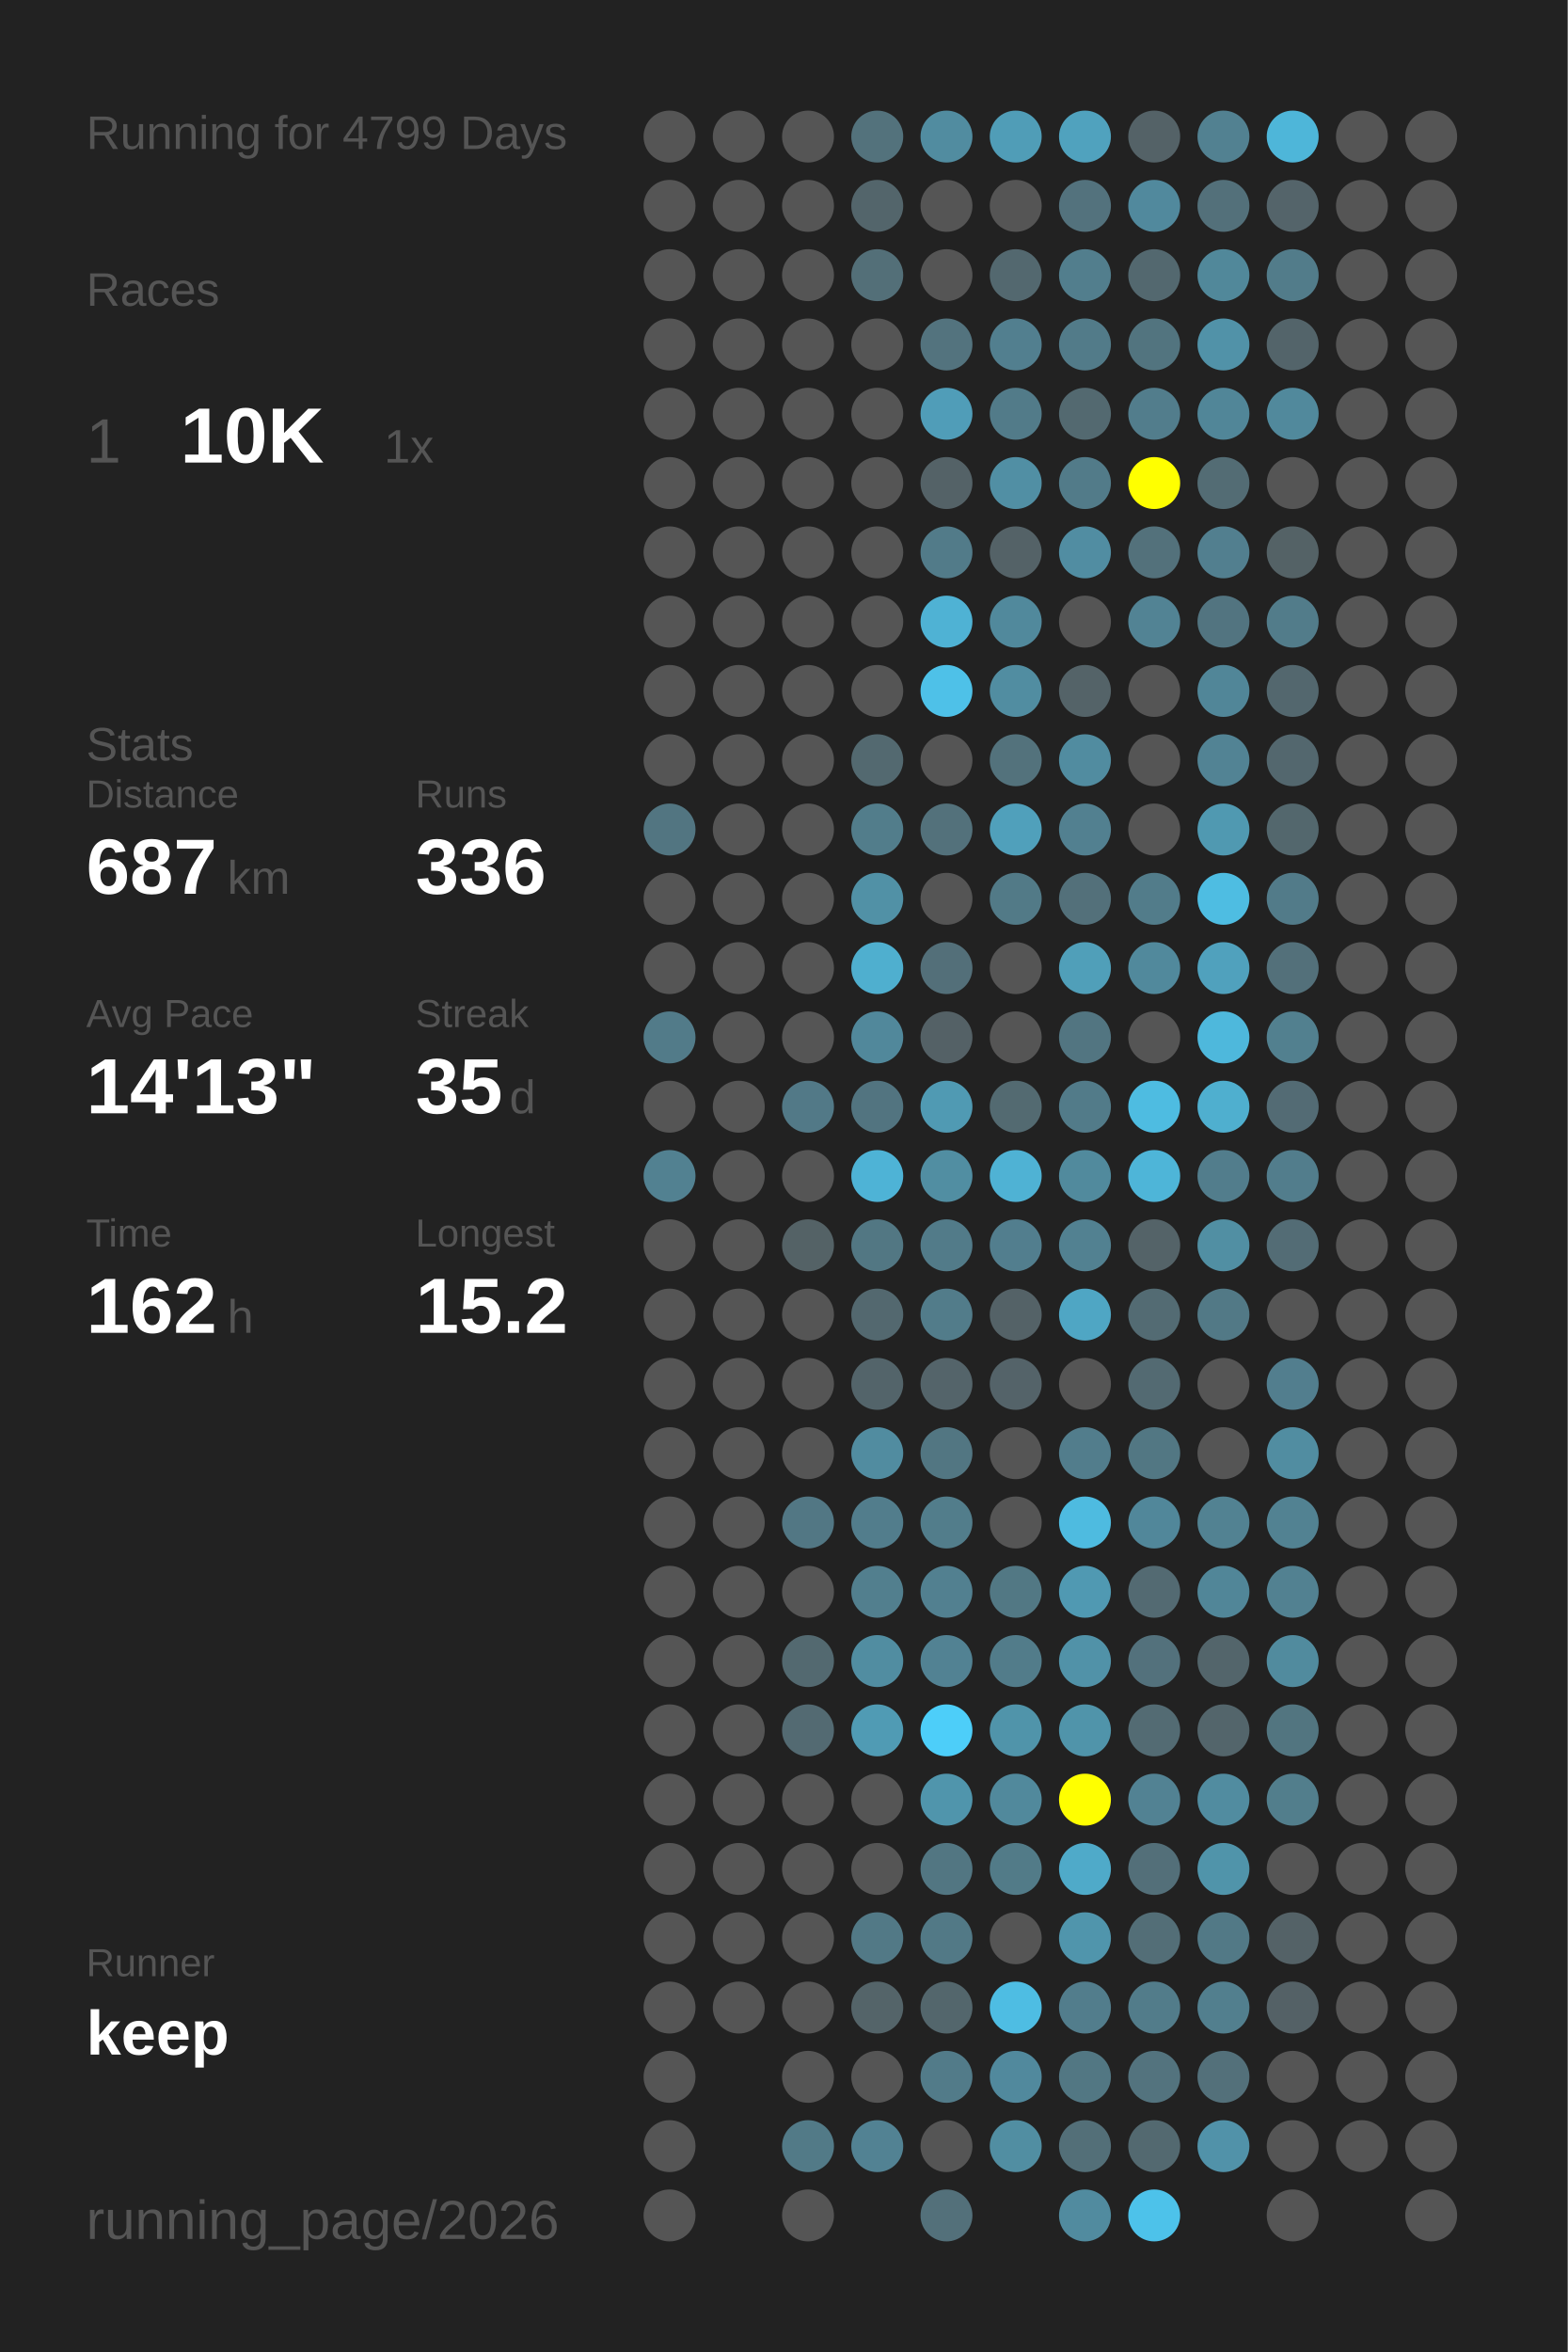
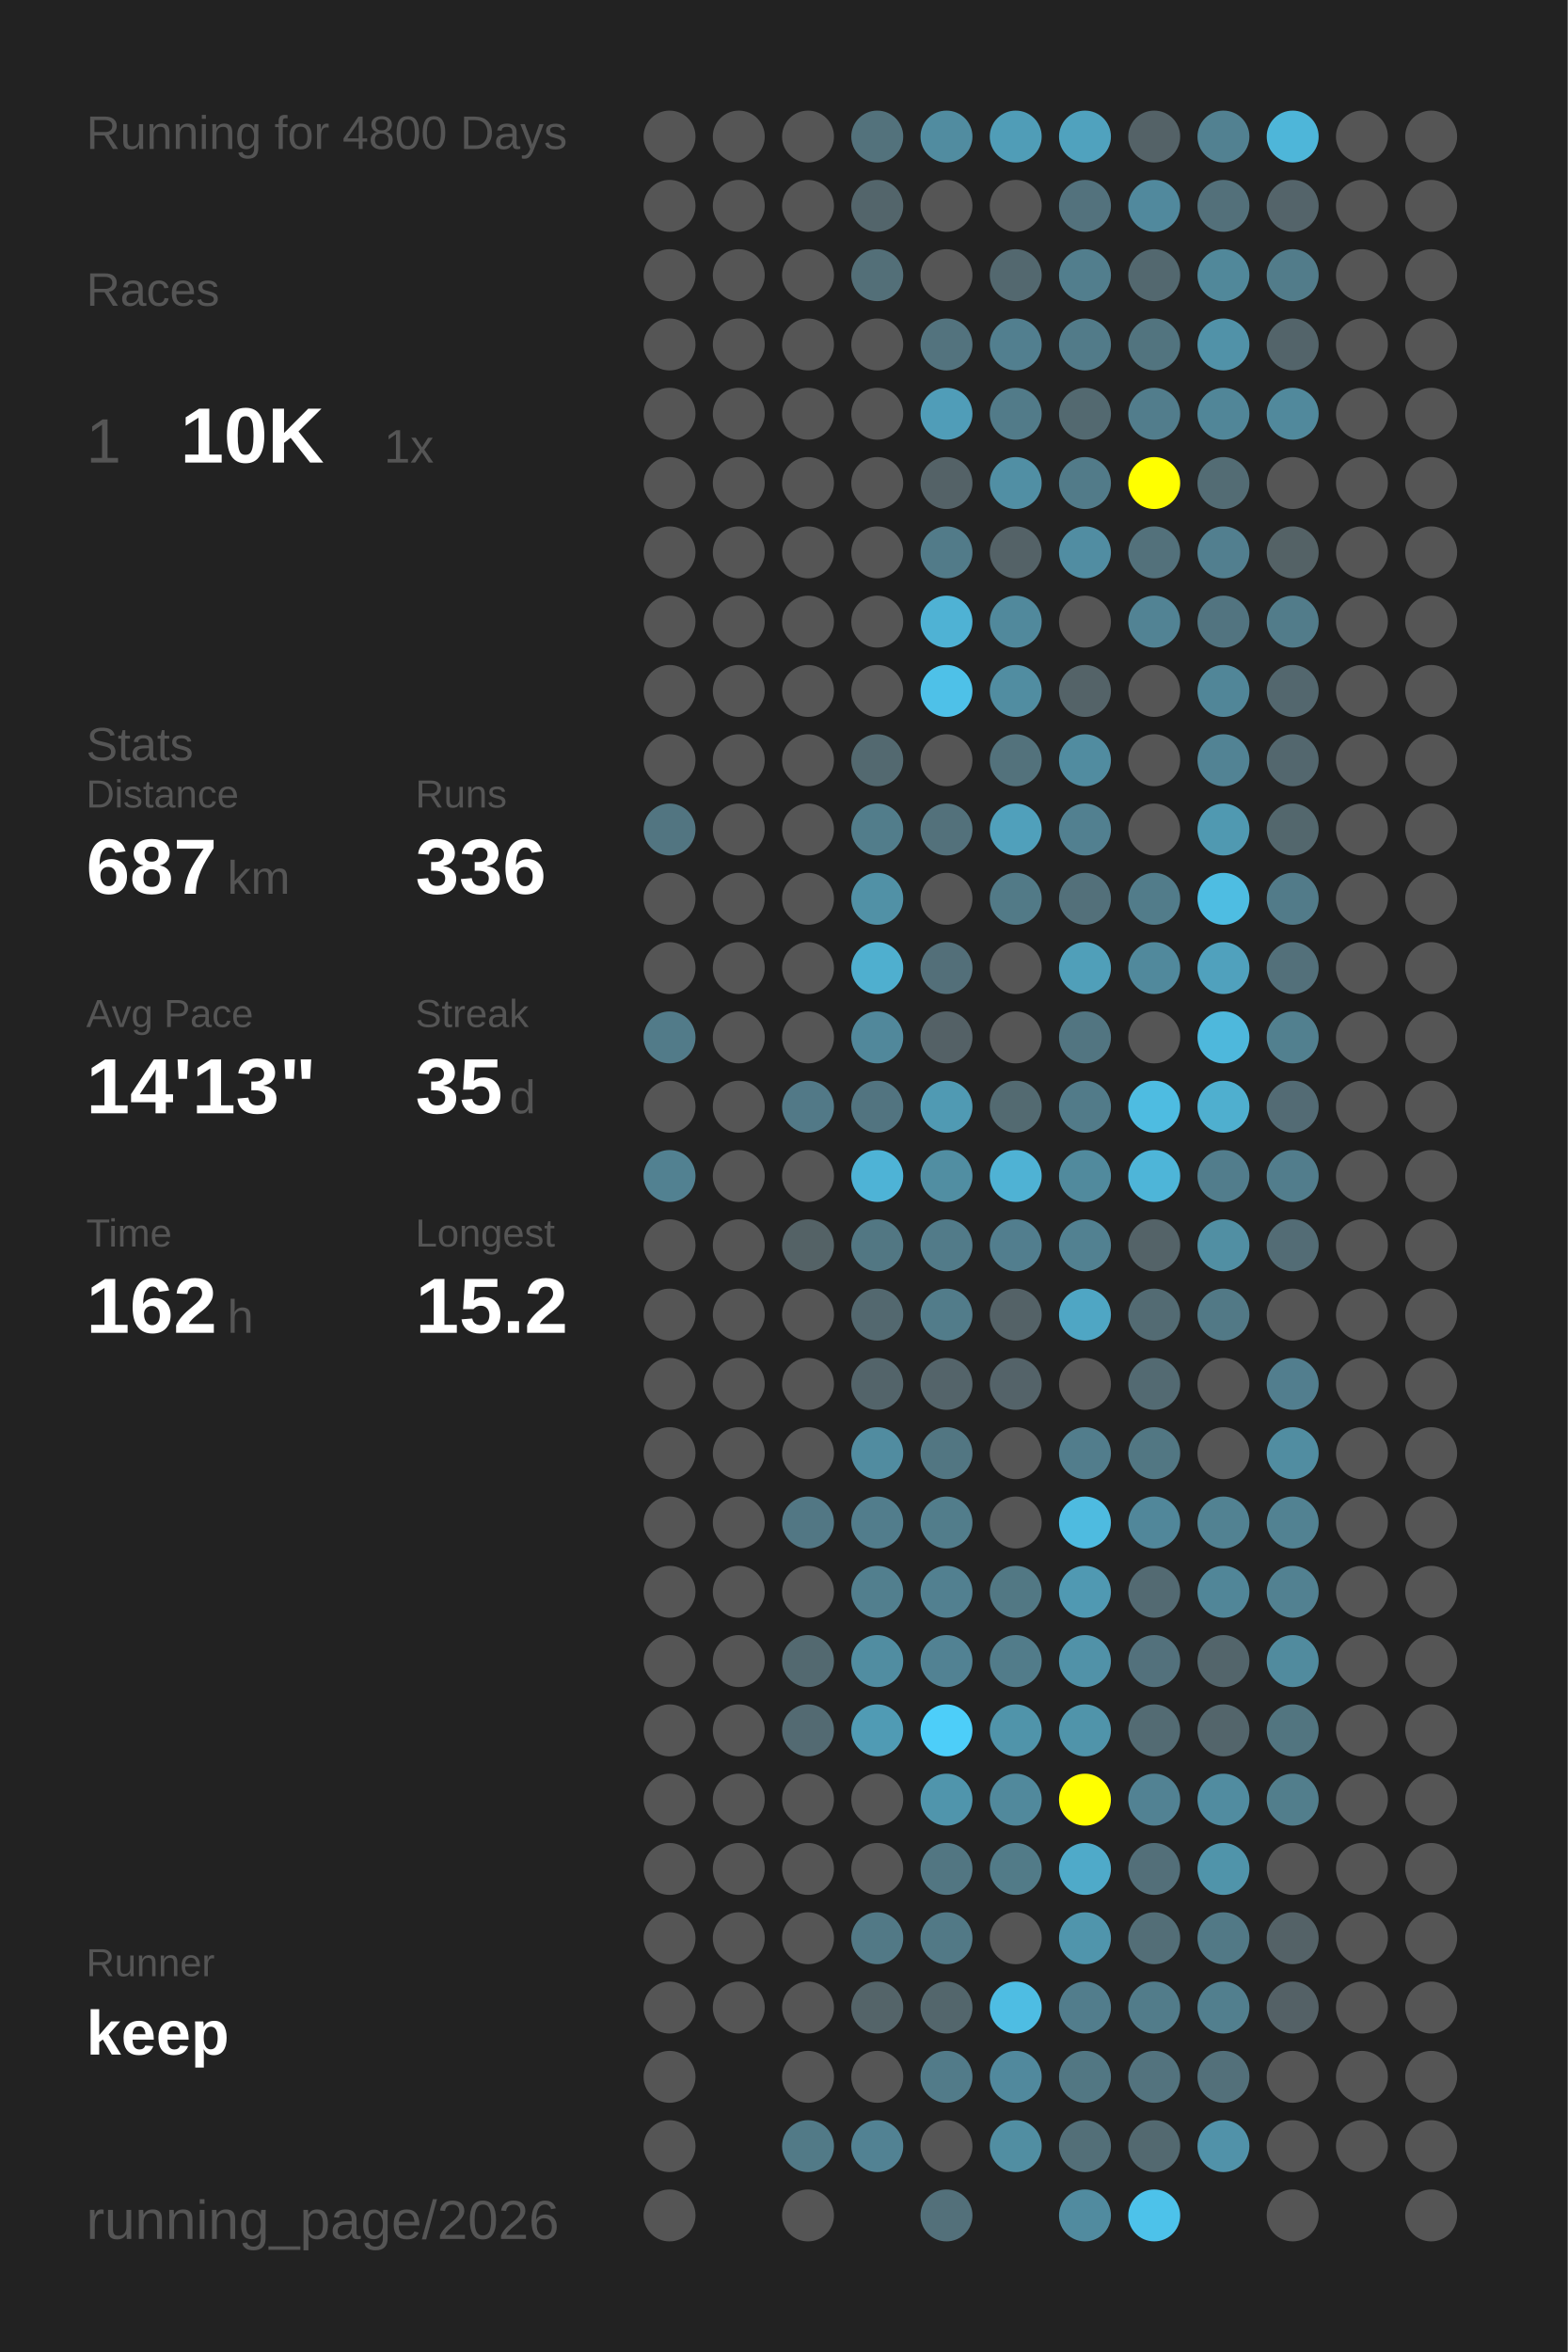
<svg xmlns="http://www.w3.org/2000/svg" baseProfile="full" height="300mm" version="1.1" viewBox="0,0,200,300" width="200mm">
  <defs />
  <rect fill="#222222" height="300" width="200" x="0" y="0" />
-   <text fill="#555555" style="font-size:6px; font-family:Arial;" x="11" y="19">Running for 4799 Days</text>
+   <text fill="#555555" style="font-size:6px; font-family:Arial;" x="11" y="19">Running for 4800 Days</text>
  <text fill="#555555" style="font-size:6px; font-family:Arial;" x="11" y="39">Races</text>
  <text fill="#555555" style="font-size:8px; font-family:Arial;" x="11" y="59">1</text>
  <text fill="#FFFFFF" style="font-size:10px; font-family:Arial; font-weight:bold;" x="23" y="59">10K</text>
  <text fill="#555555" style="font-size:6px; font-family:Arial;" x="49" y="59">1x</text>
  <text fill="#555555" style="font-size:6px; font-family:Arial;" x="11" y="97">Stats</text>
  <text fill="#555555" style="font-size:5px; font-family:Arial;" x="11" y="103">Distance</text>
  <text fill="#FFFFFF" style="font-size:10px; font-family:Arial; font-weight:bold;" x="11" y="114">687</text>
  <text fill="#555555" style="font-size:6px; font-family:Arial;" x="29" y="114">km</text>
  <text fill="#555555" style="font-size:5px; font-family:Arial;" x="53" y="103">Runs</text>
  <text fill="#FFFFFF" style="font-size:10px; font-family:Arial; font-weight:bold;" x="53" y="114">336</text>
  <text fill="#555555" style="font-size:5px; font-family:Arial;" x="11" y="131">Avg Pace</text>
  <text fill="#FFFFFF" style="font-size:10px; font-family:Arial; font-weight:bold;" x="11" y="142">14'13"</text>
  <text fill="#555555" style="font-size:5px; font-family:Arial;" x="53" y="131">Streak</text>
  <text fill="#FFFFFF" style="font-size:10px; font-family:Arial; font-weight:bold;" x="53" y="142">35</text>
  <text fill="#555555" style="font-size:6px; font-family:Arial;" x="65" y="142">d</text>
  <text fill="#555555" style="font-size:5px; font-family:Arial;" x="11" y="159">Time</text>
  <text fill="#FFFFFF" style="font-size:10px; font-family:Arial; font-weight:bold;" x="11" y="170">162</text>
  <text fill="#555555" style="font-size:6px; font-family:Arial;" x="29" y="170">h</text>
  <text fill="#555555" style="font-size:5px; font-family:Arial;" x="53" y="159">Longest</text>
  <text fill="#FFFFFF" style="font-size:10px; font-family:Arial; font-weight:bold;" x="53" y="170">15.2</text>
  <text fill="#555555" style="font-size:5px; font-family:Arial;" x="11" y="252.065">Runner</text>
  <text fill="#FFFFFF" style="font-size:8px; font-family:Arial; font-weight:bold;" x="11" y="262.065">keep</text>
  <text fill="#555555" style="font-size:7px; font-family:Arial;" x="11" y="285.581">running_page/2026</text>
  <circle cx="85.417" cy="17.419" fill="#555555" r="3.312" />
  <circle cx="85.417" cy="26.258" fill="#555555" r="3.312" />
  <circle cx="85.417" cy="35.097" fill="#555555" r="3.312" />
  <circle cx="85.417" cy="43.935" fill="#555555" r="3.312" />
  <circle cx="85.417" cy="52.774" fill="#555555" r="3.312" />
  <circle cx="85.417" cy="61.613" fill="#555555" r="3.312" />
  <circle cx="85.417" cy="70.452" fill="#555555" r="3.312" />
  <circle cx="85.417" cy="79.29" fill="#555555" r="3.312" />
  <circle cx="85.417" cy="88.129" fill="#555555" r="3.312" />
  <circle cx="85.417" cy="96.968" fill="#555555" r="3.312" />
  <circle cx="85.417" cy="105.806" fill="#527581" r="3.312" />
  <circle cx="85.417" cy="114.645" fill="#555555" r="3.312" />
  <circle cx="85.417" cy="123.484" fill="#555555" r="3.312" />
  <circle cx="85.417" cy="132.323" fill="#527b89" r="3.312" />
  <circle cx="85.417" cy="141.161" fill="#555555" r="3.312" />
  <circle cx="85.417" cy="150" fill="#528191" r="3.312" />
  <circle cx="85.417" cy="158.839" fill="#555555" r="3.312" />
  <circle cx="85.417" cy="167.677" fill="#555555" r="3.312" />
  <circle cx="85.417" cy="176.516" fill="#555555" r="3.312" />
  <circle cx="85.417" cy="185.355" fill="#555555" r="3.312" />
  <circle cx="85.417" cy="194.194" fill="#555555" r="3.312" />
  <circle cx="85.417" cy="203.032" fill="#555555" r="3.312" />
  <circle cx="85.417" cy="211.871" fill="#555555" r="3.312" />
  <circle cx="85.417" cy="220.71" fill="#555555" r="3.312" />
  <circle cx="85.417" cy="229.548" fill="#555555" r="3.312" />
  <circle cx="85.417" cy="238.387" fill="#555555" r="3.312" />
  <circle cx="85.417" cy="247.226" fill="#555555" r="3.312" />
  <circle cx="85.417" cy="256.065" fill="#555555" r="3.312" />
  <circle cx="85.417" cy="264.903" fill="#555555" r="3.312" />
  <circle cx="85.417" cy="273.742" fill="#555555" r="3.312" />
  <circle cx="85.417" cy="282.581" fill="#555555" r="3.312" />
  <circle cx="94.25" cy="17.419" fill="#555555" r="3.312" />
  <circle cx="94.25" cy="26.258" fill="#555555" r="3.312" />
  <circle cx="94.25" cy="35.097" fill="#555555" r="3.312" />
  <circle cx="94.25" cy="43.935" fill="#555555" r="3.312" />
  <circle cx="94.25" cy="52.774" fill="#555555" r="3.312" />
  <circle cx="94.25" cy="61.613" fill="#555555" r="3.312" />
  <circle cx="94.25" cy="70.452" fill="#555555" r="3.312" />
  <circle cx="94.25" cy="79.29" fill="#555555" r="3.312" />
  <circle cx="94.25" cy="88.129" fill="#555555" r="3.312" />
  <circle cx="94.25" cy="96.968" fill="#555555" r="3.312" />
  <circle cx="94.25" cy="105.806" fill="#555555" r="3.312" />
  <circle cx="94.25" cy="114.645" fill="#555555" r="3.312" />
  <circle cx="94.25" cy="123.484" fill="#555555" r="3.312" />
  <circle cx="94.25" cy="132.323" fill="#555555" r="3.312" />
  <circle cx="94.25" cy="141.161" fill="#555555" r="3.312" />
  <circle cx="94.25" cy="150" fill="#555555" r="3.312" />
  <circle cx="94.25" cy="158.839" fill="#555555" r="3.312" />
  <circle cx="94.25" cy="167.677" fill="#555555" r="3.312" />
  <circle cx="94.25" cy="176.516" fill="#555555" r="3.312" />
  <circle cx="94.25" cy="185.355" fill="#555555" r="3.312" />
  <circle cx="94.25" cy="194.194" fill="#555555" r="3.312" />
  <circle cx="94.25" cy="203.032" fill="#555555" r="3.312" />
  <circle cx="94.25" cy="211.871" fill="#555555" r="3.312" />
  <circle cx="94.25" cy="220.71" fill="#555555" r="3.312" />
  <circle cx="94.25" cy="229.548" fill="#555555" r="3.312" />
  <circle cx="94.25" cy="238.387" fill="#555555" r="3.312" />
  <circle cx="94.25" cy="247.226" fill="#555555" r="3.312" />
  <circle cx="94.25" cy="256.065" fill="#555555" r="3.312" />
  <circle cx="103.083" cy="17.419" fill="#555555" r="3.312" />
  <circle cx="103.083" cy="26.258" fill="#555555" r="3.312" />
  <circle cx="103.083" cy="35.097" fill="#555555" r="3.312" />
  <circle cx="103.083" cy="43.935" fill="#555555" r="3.312" />
  <circle cx="103.083" cy="52.774" fill="#555555" r="3.312" />
  <circle cx="103.083" cy="61.613" fill="#555555" r="3.312" />
  <circle cx="103.083" cy="70.452" fill="#555555" r="3.312" />
  <circle cx="103.083" cy="79.29" fill="#555555" r="3.312" />
  <circle cx="103.083" cy="88.129" fill="#555555" r="3.312" />
  <circle cx="103.083" cy="96.968" fill="#555555" r="3.312" />
  <circle cx="103.083" cy="105.806" fill="#555555" r="3.312" />
  <circle cx="103.083" cy="114.645" fill="#555555" r="3.312" />
  <circle cx="103.083" cy="123.484" fill="#555555" r="3.312" />
  <circle cx="103.083" cy="132.323" fill="#555555" r="3.312" />
  <circle cx="103.083" cy="141.161" fill="#527987" r="3.312" />
  <circle cx="103.083" cy="150" fill="#555555" r="3.312" />
  <circle cx="103.083" cy="158.839" fill="#546266" r="3.312" />
  <circle cx="103.083" cy="167.677" fill="#555555" r="3.312" />
  <circle cx="103.083" cy="176.516" fill="#555555" r="3.312" />
  <circle cx="103.083" cy="185.355" fill="#555555" r="3.312" />
  <circle cx="103.083" cy="194.194" fill="#527784" r="3.312" />
  <circle cx="103.083" cy="203.032" fill="#555555" r="3.312" />
  <circle cx="103.083" cy="211.871" fill="#536970" r="3.312" />
  <circle cx="103.083" cy="220.71" fill="#536a72" r="3.312" />
  <circle cx="103.083" cy="229.548" fill="#555555" r="3.312" />
  <circle cx="103.083" cy="238.387" fill="#555555" r="3.312" />
  <circle cx="103.083" cy="247.226" fill="#555555" r="3.312" />
  <circle cx="103.083" cy="256.065" fill="#555555" r="3.312" />
  <circle cx="103.083" cy="264.903" fill="#555555" r="3.312" />
  <circle cx="103.083" cy="273.742" fill="#527a87" r="3.312" />
  <circle cx="103.083" cy="282.581" fill="#555555" r="3.312" />
  <circle cx="111.917" cy="17.419" fill="#53727c" r="3.312" />
  <circle cx="111.917" cy="26.258" fill="#53656b" r="3.312" />
  <circle cx="111.917" cy="35.097" fill="#536f78" r="3.312" />
  <circle cx="111.917" cy="43.935" fill="#555555" r="3.312" />
  <circle cx="111.917" cy="52.774" fill="#555555" r="3.312" />
  <circle cx="111.917" cy="61.613" fill="#555555" r="3.312" />
  <circle cx="111.917" cy="70.452" fill="#555555" r="3.312" />
  <circle cx="111.917" cy="79.29" fill="#555555" r="3.312" />
  <circle cx="111.917" cy="88.129" fill="#555555" r="3.312" />
  <circle cx="111.917" cy="96.968" fill="#536970" r="3.312" />
  <circle cx="111.917" cy="105.806" fill="#527d8b" r="3.312" />
  <circle cx="111.917" cy="114.645" fill="#5191a6" r="3.312" />
  <circle cx="111.917" cy="123.484" fill="#4fafcf" r="3.312" />
  <circle cx="111.917" cy="132.323" fill="#51889b" r="3.312" />
  <circle cx="111.917" cy="141.161" fill="#527480" r="3.312" />
  <circle cx="111.917" cy="150" fill="#4eb3d6" r="3.312" />
  <circle cx="111.917" cy="158.839" fill="#527783" r="3.312" />
  <circle cx="111.917" cy="167.677" fill="#53686f" r="3.312" />
  <circle cx="111.917" cy="176.516" fill="#53646a" r="3.312" />
  <circle cx="111.917" cy="185.355" fill="#518ca0" r="3.312" />
  <circle cx="111.917" cy="194.194" fill="#527d8c" r="3.312" />
  <circle cx="111.917" cy="203.032" fill="#527f8e" r="3.312" />
  <circle cx="111.917" cy="211.871" fill="#518da1" r="3.312" />
  <circle cx="111.917" cy="220.71" fill="#509bb4" r="3.312" />
  <circle cx="111.917" cy="229.548" fill="#555555" r="3.312" />
  <circle cx="111.917" cy="238.387" fill="#555555" r="3.312" />
  <circle cx="111.917" cy="247.226" fill="#527986" r="3.312" />
  <circle cx="111.917" cy="256.065" fill="#546469" r="3.312" />
  <circle cx="111.917" cy="264.903" fill="#555555" r="3.312" />
  <circle cx="111.917" cy="273.742" fill="#528293" r="3.312" />
  <circle cx="120.75" cy="17.419" fill="#518ca0" r="3.312" />
  <circle cx="120.75" cy="26.258" fill="#555555" r="3.312" />
  <circle cx="120.75" cy="35.097" fill="#555555" r="3.312" />
  <circle cx="120.75" cy="43.935" fill="#53737e" r="3.312" />
  <circle cx="120.75" cy="52.774" fill="#509db8" r="3.312" />
  <circle cx="120.75" cy="61.613" fill="#546267" r="3.312" />
  <circle cx="120.75" cy="70.452" fill="#527b89" r="3.312" />
  <circle cx="120.75" cy="79.29" fill="#4fb2d4" r="3.312" />
  <circle cx="120.75" cy="88.129" fill="#4ec1e8" r="3.312" />
  <circle cx="120.75" cy="96.968" fill="#555555" r="3.312" />
  <circle cx="120.75" cy="105.806" fill="#53717b" r="3.312" />
  <circle cx="120.75" cy="114.645" fill="#555555" r="3.312" />
  <circle cx="120.75" cy="123.484" fill="#536f79" r="3.312" />
  <circle cx="120.75" cy="132.323" fill="#546166" r="3.312" />
  <circle cx="120.75" cy="141.161" fill="#509ab3" r="3.312" />
  <circle cx="120.75" cy="150" fill="#518ea2" r="3.312" />
  <circle cx="120.75" cy="158.839" fill="#527b89" r="3.312" />
  <circle cx="120.75" cy="167.677" fill="#527c8a" r="3.312" />
  <circle cx="120.75" cy="176.516" fill="#54646a" r="3.312" />
  <circle cx="120.75" cy="185.355" fill="#527682" r="3.312" />
  <circle cx="120.75" cy="194.194" fill="#527d8b" r="3.312" />
  <circle cx="120.75" cy="203.032" fill="#528090" r="3.312" />
  <circle cx="120.75" cy="211.871" fill="#528293" r="3.312" />
  <circle cx="120.75" cy="220.71" fill="#4dcef9" r="3.312" />
  <circle cx="120.75" cy="229.548" fill="#5095ac" r="3.312" />
  <circle cx="120.75" cy="238.387" fill="#527682" r="3.312" />
  <circle cx="120.75" cy="247.226" fill="#527986" r="3.312" />
  <circle cx="120.75" cy="256.065" fill="#53666c" r="3.312" />
  <circle cx="120.75" cy="264.903" fill="#527b89" r="3.312" />
  <circle cx="120.75" cy="273.742" fill="#555555" r="3.312" />
  <circle cx="120.75" cy="282.581" fill="#53707a" r="3.312" />
  <circle cx="129.583" cy="17.419" fill="#509db7" r="3.312" />
  <circle cx="129.583" cy="26.258" fill="#555555" r="3.312" />
  <circle cx="129.583" cy="35.097" fill="#53686f" r="3.312" />
  <circle cx="129.583" cy="43.935" fill="#527f8f" r="3.312" />
  <circle cx="129.583" cy="52.774" fill="#527b89" r="3.312" />
  <circle cx="129.583" cy="61.613" fill="#518fa4" r="3.312" />
  <circle cx="129.583" cy="70.452" fill="#546267" r="3.312" />
  <circle cx="129.583" cy="79.29" fill="#51899c" r="3.312" />
  <circle cx="129.583" cy="88.129" fill="#518da1" r="3.312" />
  <circle cx="129.583" cy="96.968" fill="#53727c" r="3.312" />
  <circle cx="129.583" cy="105.806" fill="#50a0bb" r="3.312" />
  <circle cx="129.583" cy="114.645" fill="#527a87" r="3.312" />
  <circle cx="129.583" cy="123.484" fill="#555555" r="3.312" />
  <circle cx="129.583" cy="132.323" fill="#555555" r="3.312" />
  <circle cx="129.583" cy="141.161" fill="#536a71" r="3.312" />
  <circle cx="129.583" cy="150" fill="#4fb2d4" r="3.312" />
  <circle cx="129.583" cy="158.839" fill="#527e8e" r="3.312" />
  <circle cx="129.583" cy="167.677" fill="#546267" r="3.312" />
  <circle cx="129.583" cy="176.516" fill="#546369" r="3.312" />
  <circle cx="129.583" cy="185.355" fill="#555555" r="3.312" />
  <circle cx="129.583" cy="194.194" fill="#555555" r="3.312" />
  <circle cx="129.583" cy="203.032" fill="#527884" r="3.312" />
  <circle cx="129.583" cy="211.871" fill="#527c8a" r="3.312" />
  <circle cx="129.583" cy="220.71" fill="#5094aa" r="3.312" />
  <circle cx="129.583" cy="229.548" fill="#51899c" r="3.312" />
  <circle cx="129.583" cy="238.387" fill="#527b88" r="3.312" />
  <circle cx="129.583" cy="247.226" fill="#555555" r="3.312" />
  <circle cx="129.583" cy="256.065" fill="#4ebde3" r="3.312" />
  <circle cx="129.583" cy="264.903" fill="#51899d" r="3.312" />
  <circle cx="129.583" cy="273.742" fill="#518ea2" r="3.312" />
  <circle cx="138.417" cy="17.419" fill="#50a2be" r="3.312" />
  <circle cx="138.417" cy="26.258" fill="#53727d" r="3.312" />
  <circle cx="138.417" cy="35.097" fill="#527e8d" r="3.312" />
  <circle cx="138.417" cy="43.935" fill="#527b89" r="3.312" />
  <circle cx="138.417" cy="52.774" fill="#536970" r="3.312" />
  <circle cx="138.417" cy="61.613" fill="#527b89" r="3.312" />
  <circle cx="138.417" cy="70.452" fill="#518da2" r="3.312" />
  <circle cx="138.417" cy="79.29" fill="#555555" r="3.312" />
  <circle cx="138.417" cy="88.129" fill="#546368" r="3.312" />
  <circle cx="138.417" cy="96.968" fill="#518ca0" r="3.312" />
  <circle cx="138.417" cy="105.806" fill="#528090" r="3.312" />
  <circle cx="138.417" cy="114.645" fill="#53707a" r="3.312" />
  <circle cx="138.417" cy="123.484" fill="#509fb9" r="3.312" />
  <circle cx="138.417" cy="132.323" fill="#527581" r="3.312" />
  <circle cx="138.417" cy="141.161" fill="#527b89" r="3.312" />
  <circle cx="138.417" cy="150" fill="#518a9d" r="3.312" />
  <circle cx="138.417" cy="158.839" fill="#528191" r="3.312" />
  <circle cx="138.417" cy="167.677" fill="#4fa6c4" r="3.312" />
  <circle cx="138.417" cy="176.516" fill="#555555" r="3.312" />
  <circle cx="138.417" cy="185.355" fill="#527d8c" r="3.312" />
  <circle cx="138.417" cy="194.194" fill="#4ebbe0" r="3.312" />
  <circle cx="138.417" cy="203.032" fill="#5099b2" r="3.312" />
  <circle cx="138.417" cy="211.871" fill="#5192a8" r="3.312" />
  <circle cx="138.417" cy="220.71" fill="#5094aa" r="3.312" />
  <circle cx="138.417" cy="229.548" fill="#FFFF00" r="3.312" />
  <circle cx="138.417" cy="238.387" fill="#4faac9" r="3.312" />
  <circle cx="138.417" cy="247.226" fill="#5095ac" r="3.312" />
  <circle cx="138.417" cy="256.065" fill="#527d8c" r="3.312" />
  <circle cx="138.417" cy="264.903" fill="#527783" r="3.312" />
  <circle cx="138.417" cy="273.742" fill="#536f78" r="3.312" />
  <circle cx="138.417" cy="282.581" fill="#518b9f" r="3.312" />
  <circle cx="147.25" cy="17.419" fill="#546267" r="3.312" />
  <circle cx="147.25" cy="26.258" fill="#51899d" r="3.312" />
  <circle cx="147.25" cy="35.097" fill="#53686f" r="3.312" />
  <circle cx="147.25" cy="43.935" fill="#52747f" r="3.312" />
  <circle cx="147.25" cy="52.774" fill="#527d8c" r="3.312" />
  <circle cx="147.25" cy="61.613" fill="#FFFF00" r="3.312" />
  <circle cx="147.25" cy="70.452" fill="#53717b" r="3.312" />
  <circle cx="147.25" cy="79.29" fill="#528394" r="3.312" />
  <circle cx="147.25" cy="88.129" fill="#555555" r="3.312" />
  <circle cx="147.25" cy="96.968" fill="#555555" r="3.312" />
  <circle cx="147.25" cy="105.806" fill="#555555" r="3.312" />
  <circle cx="147.25" cy="114.645" fill="#527c8a" r="3.312" />
  <circle cx="147.25" cy="123.484" fill="#51899c" r="3.312" />
  <circle cx="147.25" cy="132.323" fill="#555555" r="3.312" />
  <circle cx="147.25" cy="141.161" fill="#4ebce1" r="3.312" />
  <circle cx="147.25" cy="150" fill="#4eb5d8" r="3.312" />
  <circle cx="147.25" cy="158.839" fill="#546368" r="3.312" />
  <circle cx="147.25" cy="167.677" fill="#536b73" r="3.312" />
  <circle cx="147.25" cy="176.516" fill="#536a72" r="3.312" />
  <circle cx="147.25" cy="185.355" fill="#527783" r="3.312" />
  <circle cx="147.25" cy="194.194" fill="#51879a" r="3.312" />
  <circle cx="147.25" cy="203.032" fill="#536a72" r="3.312" />
  <circle cx="147.25" cy="211.871" fill="#53717c" r="3.312" />
  <circle cx="147.25" cy="220.71" fill="#536b73" r="3.312" />
  <circle cx="147.25" cy="229.548" fill="#528293" r="3.312" />
  <circle cx="147.25" cy="238.387" fill="#536f79" r="3.312" />
  <circle cx="147.25" cy="247.226" fill="#536e77" r="3.312" />
  <circle cx="147.25" cy="256.065" fill="#527c8a" r="3.312" />
  <circle cx="147.25" cy="264.903" fill="#53737e" r="3.312" />
  <circle cx="147.25" cy="273.742" fill="#536970" r="3.312" />
  <circle cx="147.25" cy="282.581" fill="#4dc2ea" r="3.312" />
  <circle cx="156.083" cy="17.419" fill="#528191" r="3.312" />
  <circle cx="156.083" cy="26.258" fill="#53707a" r="3.312" />
  <circle cx="156.083" cy="35.097" fill="#51889a" r="3.312" />
  <circle cx="156.083" cy="43.935" fill="#5192a8" r="3.312" />
  <circle cx="156.083" cy="52.774" fill="#518698" r="3.312" />
  <circle cx="156.083" cy="61.613" fill="#536c74" r="3.312" />
  <circle cx="156.083" cy="70.452" fill="#527f8f" r="3.312" />
  <circle cx="156.083" cy="79.29" fill="#527480" r="3.312" />
  <circle cx="156.083" cy="88.129" fill="#518698" r="3.312" />
  <circle cx="156.083" cy="96.968" fill="#528394" r="3.312" />
  <circle cx="156.083" cy="105.806" fill="#5099b1" r="3.312" />
  <circle cx="156.083" cy="114.645" fill="#4ebde2" r="3.312" />
  <circle cx="156.083" cy="123.484" fill="#50a1bd" r="3.312" />
  <circle cx="156.083" cy="132.323" fill="#4eb8dc" r="3.312" />
  <circle cx="156.083" cy="141.161" fill="#4fafcf" r="3.312" />
  <circle cx="156.083" cy="150" fill="#527d8c" r="3.312" />
  <circle cx="156.083" cy="158.839" fill="#518fa3" r="3.312" />
  <circle cx="156.083" cy="167.677" fill="#527986" r="3.312" />
  <circle cx="156.083" cy="176.516" fill="#555555" r="3.312" />
  <circle cx="156.083" cy="185.355" fill="#555555" r="3.312" />
  <circle cx="156.083" cy="194.194" fill="#528292" r="3.312" />
  <circle cx="156.083" cy="203.032" fill="#518698" r="3.312" />
  <circle cx="156.083" cy="211.871" fill="#53656b" r="3.312" />
  <circle cx="156.083" cy="220.71" fill="#53656b" r="3.312" />
  <circle cx="156.083" cy="229.548" fill="#518ca0" r="3.312" />
  <circle cx="156.083" cy="238.387" fill="#5094aa" r="3.312" />
  <circle cx="156.083" cy="247.226" fill="#527986" r="3.312" />
  <circle cx="156.083" cy="256.065" fill="#527f8e" r="3.312" />
  <circle cx="156.083" cy="264.903" fill="#53707a" r="3.312" />
  <circle cx="156.083" cy="273.742" fill="#5192a9" r="3.312" />
  <circle cx="164.917" cy="17.419" fill="#4eb6d9" r="3.312" />
  <circle cx="164.917" cy="26.258" fill="#54646a" r="3.312" />
  <circle cx="164.917" cy="35.097" fill="#527c8a" r="3.312" />
  <circle cx="164.917" cy="43.935" fill="#53646a" r="3.312" />
  <circle cx="164.917" cy="52.774" fill="#51899c" r="3.312" />
  <circle cx="164.917" cy="61.613" fill="#555555" r="3.312" />
  <circle cx="164.917" cy="70.452" fill="#546266" r="3.312" />
  <circle cx="164.917" cy="79.29" fill="#527c8a" r="3.312" />
  <circle cx="164.917" cy="88.129" fill="#53676e" r="3.312" />
  <circle cx="164.917" cy="96.968" fill="#53676e" r="3.312" />
  <circle cx="164.917" cy="105.806" fill="#53676d" r="3.312" />
  <circle cx="164.917" cy="114.645" fill="#527b89" r="3.312" />
  <circle cx="164.917" cy="123.484" fill="#53707a" r="3.312" />
  <circle cx="164.917" cy="132.323" fill="#52808f" r="3.312" />
  <circle cx="164.917" cy="141.161" fill="#536b74" r="3.312" />
  <circle cx="164.917" cy="150" fill="#527d8c" r="3.312" />
  <circle cx="164.917" cy="158.839" fill="#536c75" r="3.312" />
  <circle cx="164.917" cy="167.677" fill="#555555" r="3.312" />
  <circle cx="164.917" cy="176.516" fill="#527e8e" r="3.312" />
  <circle cx="164.917" cy="185.355" fill="#518da1" r="3.312" />
  <circle cx="164.917" cy="194.194" fill="#528292" r="3.312" />
  <circle cx="164.917" cy="203.032" fill="#528191" r="3.312" />
  <circle cx="164.917" cy="211.871" fill="#518b9e" r="3.312" />
  <circle cx="164.917" cy="220.71" fill="#527580" r="3.312" />
  <circle cx="164.917" cy="229.548" fill="#527e8c" r="3.312" />
  <circle cx="164.917" cy="238.387" fill="#555555" r="3.312" />
  <circle cx="164.917" cy="247.226" fill="#546267" r="3.312" />
  <circle cx="164.917" cy="256.065" fill="#546166" r="3.312" />
  <circle cx="164.917" cy="264.903" fill="#555555" r="3.312" />
  <circle cx="164.917" cy="273.742" fill="#555555" r="3.312" />
  <circle cx="164.917" cy="282.581" fill="#555555" r="3.312" />
  <circle cx="173.75" cy="17.419" fill="#555555" r="3.312" />
  <circle cx="173.75" cy="26.258" fill="#555555" r="3.312" />
  <circle cx="173.75" cy="35.097" fill="#555555" r="3.312" />
  <circle cx="173.75" cy="43.935" fill="#555555" r="3.312" />
  <circle cx="173.75" cy="52.774" fill="#555555" r="3.312" />
  <circle cx="173.75" cy="61.613" fill="#555555" r="3.312" />
  <circle cx="173.75" cy="70.452" fill="#555555" r="3.312" />
  <circle cx="173.75" cy="79.29" fill="#555555" r="3.312" />
  <circle cx="173.75" cy="88.129" fill="#555555" r="3.312" />
  <circle cx="173.75" cy="96.968" fill="#555555" r="3.312" />
  <circle cx="173.75" cy="105.806" fill="#555555" r="3.312" />
  <circle cx="173.75" cy="114.645" fill="#555555" r="3.312" />
  <circle cx="173.75" cy="123.484" fill="#555555" r="3.312" />
  <circle cx="173.75" cy="132.323" fill="#555555" r="3.312" />
  <circle cx="173.75" cy="141.161" fill="#555555" r="3.312" />
  <circle cx="173.75" cy="150" fill="#555555" r="3.312" />
  <circle cx="173.75" cy="158.839" fill="#555555" r="3.312" />
  <circle cx="173.75" cy="167.677" fill="#555555" r="3.312" />
  <circle cx="173.75" cy="176.516" fill="#555555" r="3.312" />
  <circle cx="173.75" cy="185.355" fill="#555555" r="3.312" />
  <circle cx="173.75" cy="194.194" fill="#555555" r="3.312" />
  <circle cx="173.75" cy="203.032" fill="#555555" r="3.312" />
  <circle cx="173.75" cy="211.871" fill="#555555" r="3.312" />
  <circle cx="173.75" cy="220.71" fill="#555555" r="3.312" />
  <circle cx="173.75" cy="229.548" fill="#555555" r="3.312" />
  <circle cx="173.75" cy="238.387" fill="#555555" r="3.312" />
  <circle cx="173.75" cy="247.226" fill="#555555" r="3.312" />
  <circle cx="173.75" cy="256.065" fill="#555555" r="3.312" />
  <circle cx="173.75" cy="264.903" fill="#555555" r="3.312" />
  <circle cx="173.75" cy="273.742" fill="#555555" r="3.312" />
  <circle cx="182.583" cy="17.419" fill="#555555" r="3.312" />
  <circle cx="182.583" cy="26.258" fill="#555555" r="3.312" />
  <circle cx="182.583" cy="35.097" fill="#555555" r="3.312" />
  <circle cx="182.583" cy="43.935" fill="#555555" r="3.312" />
  <circle cx="182.583" cy="52.774" fill="#555555" r="3.312" />
  <circle cx="182.583" cy="61.613" fill="#555555" r="3.312" />
  <circle cx="182.583" cy="70.452" fill="#555555" r="3.312" />
  <circle cx="182.583" cy="79.29" fill="#555555" r="3.312" />
  <circle cx="182.583" cy="88.129" fill="#555555" r="3.312" />
  <circle cx="182.583" cy="96.968" fill="#555555" r="3.312" />
  <circle cx="182.583" cy="105.806" fill="#555555" r="3.312" />
  <circle cx="182.583" cy="114.645" fill="#555555" r="3.312" />
  <circle cx="182.583" cy="123.484" fill="#555555" r="3.312" />
  <circle cx="182.583" cy="132.323" fill="#555555" r="3.312" />
  <circle cx="182.583" cy="141.161" fill="#555555" r="3.312" />
  <circle cx="182.583" cy="150" fill="#555555" r="3.312" />
  <circle cx="182.583" cy="158.839" fill="#555555" r="3.312" />
  <circle cx="182.583" cy="167.677" fill="#555555" r="3.312" />
  <circle cx="182.583" cy="176.516" fill="#555555" r="3.312" />
  <circle cx="182.583" cy="185.355" fill="#555555" r="3.312" />
  <circle cx="182.583" cy="194.194" fill="#555555" r="3.312" />
  <circle cx="182.583" cy="203.032" fill="#555555" r="3.312" />
  <circle cx="182.583" cy="211.871" fill="#555555" r="3.312" />
  <circle cx="182.583" cy="220.71" fill="#555555" r="3.312" />
  <circle cx="182.583" cy="229.548" fill="#555555" r="3.312" />
  <circle cx="182.583" cy="238.387" fill="#555555" r="3.312" />
  <circle cx="182.583" cy="247.226" fill="#555555" r="3.312" />
  <circle cx="182.583" cy="256.065" fill="#555555" r="3.312" />
  <circle cx="182.583" cy="264.903" fill="#555555" r="3.312" />
  <circle cx="182.583" cy="273.742" fill="#555555" r="3.312" />
  <circle cx="182.583" cy="282.581" fill="#555555" r="3.312" />
</svg>
